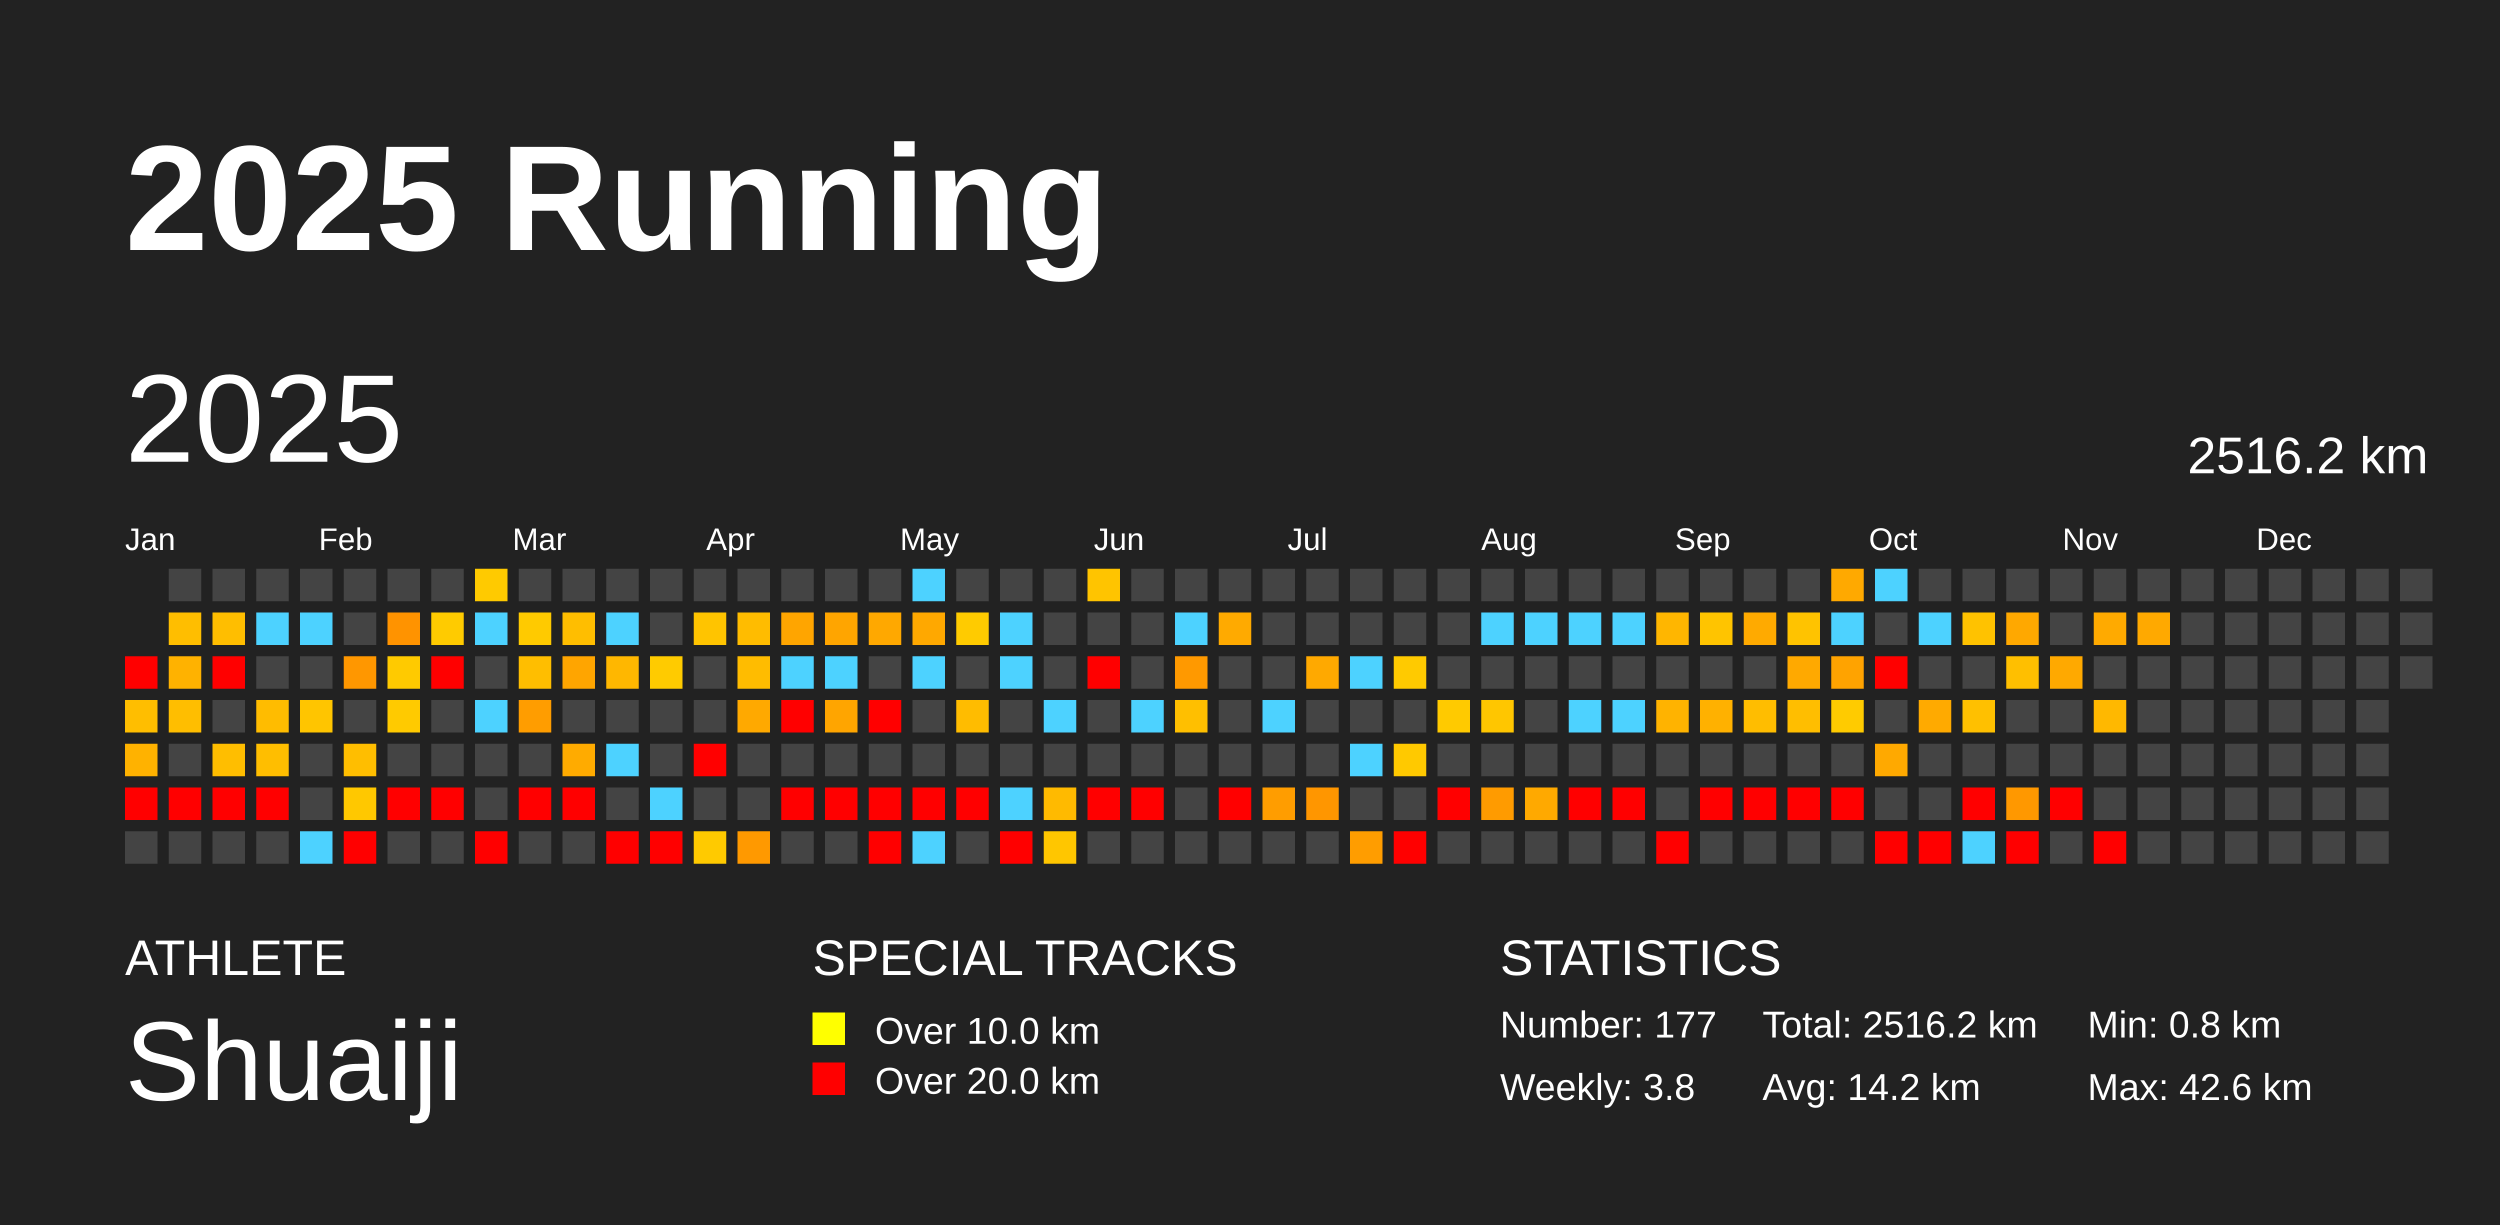
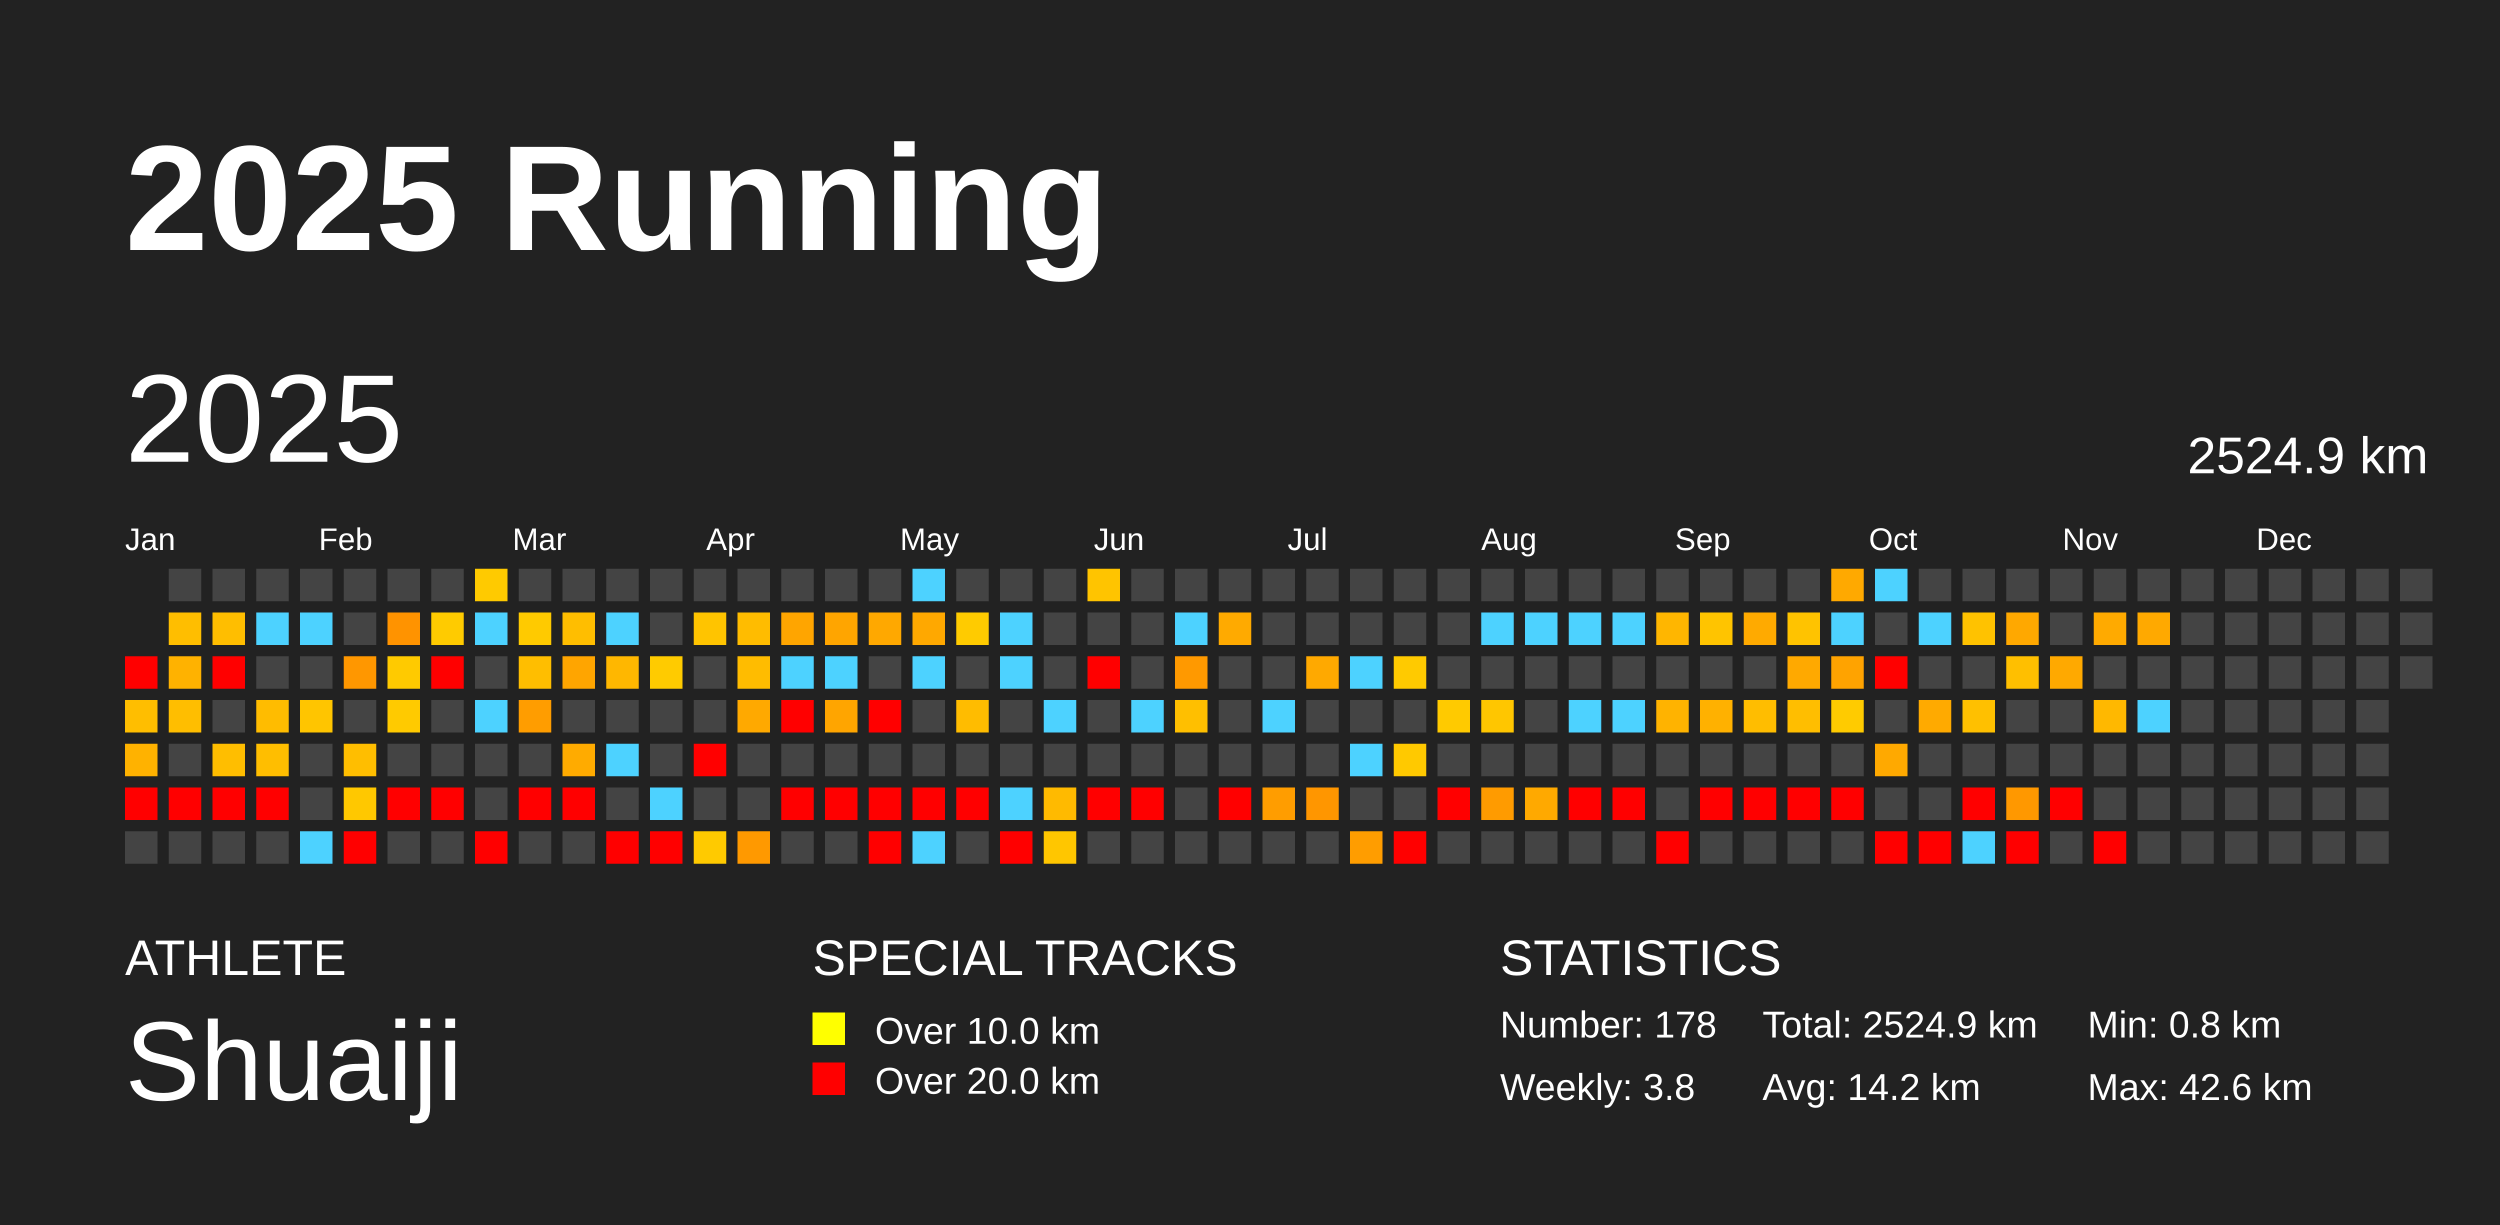
<svg xmlns="http://www.w3.org/2000/svg" baseProfile="full" height="98mm" version="1.1" viewBox="0,0,200,98" width="200mm">
  <defs />
  <rect fill="#222222" height="98" width="200" x="0" y="0" />
  <text fill="#FFFFFF" style="font-size:12px; font-family:Arial; font-weight:bold;" x="10" y="20">2025 Running</text>
  <text fill="#FFFFFF" style="font-size:4px; font-family:Arial" x="10" y="78">ATHLETE</text>
  <text fill="#FFFFFF" style="font-size:9px; font-family:Arial" x="10" y="88">Shuaiji</text>
  <text fill="#FFFFFF" style="font-size:4px; font-family:Arial" x="65" y="78">SPECIAL TRACKS</text>
  <rect fill="yellow" height="2.6" width="2.6" x="65" y="81" />
  <text fill="#FFFFFF" style="font-size:3px; font-family:Arial" x="70" y="83.5">Over 10.0 km</text>
  <rect fill="red" height="2.6" width="2.6" x="65" y="85" />
  <text fill="#FFFFFF" style="font-size:3px; font-family:Arial" x="70" y="87.5">Over 20.0 km</text>
  <text fill="#FFFFFF" style="font-size:4px; font-family:Arial" x="120" y="78">STATISTICS</text>
-   <text fill="#FFFFFF" style="font-size:3px; font-family:Arial" x="120" y="83">Number: 177</text>
+   <text fill="#FFFFFF" style="font-size:3px; font-family:Arial" x="120" y="83">Number: 178</text>
  <text fill="#FFFFFF" style="font-size:3px; font-family:Arial" x="120" y="88">Weekly: 3.8</text>
-   <text fill="#FFFFFF" style="font-size:3px; font-family:Arial" x="141" y="83">Total: 2516.2 km</text>
+   <text fill="#FFFFFF" style="font-size:3px; font-family:Arial" x="141" y="83">Total: 2524.9 km</text>
  <text fill="#FFFFFF" style="font-size:3px; font-family:Arial" x="141" y="88">Avg: 14.2 km</text>
  <text fill="#FFFFFF" style="font-size:3px; font-family:Arial" x="167" y="83">Min: 0.8 km</text>
  <text fill="#FFFFFF" style="font-size:3px; font-family:Arial" x="167" y="88">Max: 42.6 km</text>
  <text dominant-baseline="hanging" fill="#FFFFFF" style="font-size:10.0px; font-family:Arial;" x="10" y="30">2025</text>
-   <text dominant-baseline="hanging" fill="#FFFFFF" style="font-size:4.125px; font-family:Arial;" x="175" y="35">2516.2 km</text>
+   <text dominant-baseline="hanging" fill="#FFFFFF" style="font-size:4.125px; font-family:Arial;" x="175" y="35">2524.9 km</text>
  <text fill="#FFFFFF" style="font-size:2.5px; font-family:Arial" x="10.0" y="44">Jan</text>
  <text fill="#FFFFFF" style="font-size:2.5px; font-family:Arial" x="25.5" y="44">Feb</text>
  <text fill="#FFFFFF" style="font-size:2.5px; font-family:Arial" x="41.0" y="44">Mar</text>
  <text fill="#FFFFFF" style="font-size:2.5px; font-family:Arial" x="56.5" y="44">Apr</text>
  <text fill="#FFFFFF" style="font-size:2.5px; font-family:Arial" x="72.0" y="44">May</text>
  <text fill="#FFFFFF" style="font-size:2.5px; font-family:Arial" x="87.5" y="44">Jun</text>
  <text fill="#FFFFFF" style="font-size:2.5px; font-family:Arial" x="103.0" y="44">Jul</text>
  <text fill="#FFFFFF" style="font-size:2.5px; font-family:Arial" x="118.5" y="44">Aug</text>
  <text fill="#FFFFFF" style="font-size:2.5px; font-family:Arial" x="134.0" y="44">Sep</text>
  <text fill="#FFFFFF" style="font-size:2.5px; font-family:Arial" x="149.5" y="44">Oct</text>
  <text fill="#FFFFFF" style="font-size:2.5px; font-family:Arial" x="165.0" y="44">Nov</text>
  <text fill="#FFFFFF" style="font-size:2.5px; font-family:Arial" x="180.5" y="44">Dec</text>
  <rect fill="red" height="2.6" width="2.6" x="10.0" y="52.5" />
  <rect fill="#ffbe00" height="2.6" width="2.6" x="10.0" y="56.0" />
  <rect fill="#ffb200" height="2.6" width="2.6" x="10.0" y="59.5" />
  <rect fill="red" height="2.6" width="2.6" x="10.0" y="63.0" />
  <rect fill="#444444" height="2.6" width="2.6" x="10.0" y="66.5" />
  <rect fill="#444444" height="2.6" width="2.6" x="13.5" y="45.5" />
  <rect fill="#ffbe00" height="2.6" width="2.6" x="13.5" y="49.0" />
  <rect fill="#ffb200" height="2.6" width="2.6" x="13.5" y="52.5" />
  <rect fill="#ffbe00" height="2.6" width="2.6" x="13.5" y="56.0" />
  <rect fill="#444444" height="2.6" width="2.6" x="13.5" y="59.5" />
  <rect fill="red" height="2.6" width="2.6" x="13.5" y="63.0" />
  <rect fill="#444444" height="2.6" width="2.6" x="13.5" y="66.5" />
  <rect fill="#444444" height="2.6" width="2.6" x="17.0" y="45.5" />
  <rect fill="#ffbe00" height="2.6" width="2.6" x="17.0" y="49.0" />
  <rect fill="red" height="2.6" width="2.6" x="17.0" y="52.5" />
  <rect fill="#444444" height="2.6" width="2.6" x="17.0" y="56.0" />
  <rect fill="#ffbe00" height="2.6" width="2.6" x="17.0" y="59.5" />
  <rect fill="red" height="2.6" width="2.6" x="17.0" y="63.0" />
  <rect fill="#444444" height="2.6" width="2.6" x="17.0" y="66.5" />
  <rect fill="#444444" height="2.6" width="2.6" x="20.5" y="45.5" />
  <rect fill="#4dd2ff" height="2.6" width="2.6" x="20.5" y="49.0" />
  <rect fill="#444444" height="2.6" width="2.6" x="20.5" y="52.5" />
  <rect fill="#ffbc00" height="2.6" width="2.6" x="20.5" y="56.0" />
  <rect fill="#ffbe00" height="2.6" width="2.6" x="20.5" y="59.5" />
  <rect fill="red" height="2.6" width="2.6" x="20.5" y="63.0" />
  <rect fill="#444444" height="2.6" width="2.6" x="20.5" y="66.5" />
  <rect fill="#444444" height="2.6" width="2.6" x="24.0" y="45.5" />
  <rect fill="#4dd2ff" height="2.6" width="2.6" x="24.0" y="49.0" />
  <rect fill="#444444" height="2.6" width="2.6" x="24.0" y="52.5" />
  <rect fill="#ffc500" height="2.6" width="2.6" x="24.0" y="56.0" />
  <rect fill="#444444" height="2.6" width="2.6" x="24.0" y="59.5" />
  <rect fill="#444444" height="2.6" width="2.6" x="24.0" y="63.0" />
  <rect fill="#4dd2ff" height="2.6" width="2.6" x="24.0" y="66.5" />
  <rect fill="#444444" height="2.6" width="2.6" x="27.5" y="45.5" />
  <rect fill="#444444" height="2.6" width="2.6" x="27.5" y="49.0" />
  <rect fill="#ff9700" height="2.6" width="2.6" x="27.5" y="52.5" />
  <rect fill="#444444" height="2.6" width="2.6" x="27.5" y="56.0" />
  <rect fill="#ffbe00" height="2.6" width="2.6" x="27.5" y="59.5" />
  <rect fill="#ffc800" height="2.6" width="2.6" x="27.5" y="63.0" />
  <rect fill="red" height="2.6" width="2.6" x="27.5" y="66.5" />
  <rect fill="#444444" height="2.6" width="2.6" x="31.0" y="45.5" />
  <rect fill="#ff9300" height="2.6" width="2.6" x="31.0" y="49.0" />
  <rect fill="#ffca00" height="2.6" width="2.6" x="31.0" y="52.5" />
  <rect fill="#ffca00" height="2.6" width="2.6" x="31.0" y="56.0" />
  <rect fill="#444444" height="2.6" width="2.6" x="31.0" y="59.5" />
  <rect fill="red" height="2.6" width="2.6" x="31.0" y="63.0" />
  <rect fill="#444444" height="2.6" width="2.6" x="31.0" y="66.5" />
  <rect fill="#444444" height="2.6" width="2.6" x="34.5" y="45.5" />
  <rect fill="#ffcb00" height="2.6" width="2.6" x="34.5" y="49.0" />
  <rect fill="red" height="2.6" width="2.6" x="34.5" y="52.5" />
  <rect fill="#444444" height="2.6" width="2.6" x="34.5" y="56.0" />
  <rect fill="#444444" height="2.6" width="2.6" x="34.5" y="59.5" />
  <rect fill="red" height="2.6" width="2.6" x="34.5" y="63.0" />
  <rect fill="#444444" height="2.6" width="2.6" x="34.5" y="66.5" />
  <rect fill="#ffca00" height="2.6" width="2.6" x="38.0" y="45.5" />
  <rect fill="#4dd2ff" height="2.6" width="2.6" x="38.0" y="49.0" />
  <rect fill="#444444" height="2.6" width="2.6" x="38.0" y="52.5" />
  <rect fill="#4dd2ff" height="2.6" width="2.6" x="38.0" y="56.0" />
  <rect fill="#444444" height="2.6" width="2.6" x="38.0" y="59.5" />
  <rect fill="#444444" height="2.6" width="2.6" x="38.0" y="63.0" />
  <rect fill="red" height="2.6" width="2.6" x="38.0" y="66.5" />
  <rect fill="#444444" height="2.6" width="2.6" x="41.5" y="45.5" />
  <rect fill="#ffca00" height="2.6" width="2.6" x="41.5" y="49.0" />
  <rect fill="#ffbe00" height="2.6" width="2.6" x="41.5" y="52.5" />
  <rect fill="#ff9d00" height="2.6" width="2.6" x="41.5" y="56.0" />
  <rect fill="#444444" height="2.6" width="2.6" x="41.5" y="59.5" />
  <rect fill="red" height="2.6" width="2.6" x="41.5" y="63.0" />
  <rect fill="#444444" height="2.6" width="2.6" x="41.5" y="66.5" />
  <rect fill="#444444" height="2.6" width="2.6" x="45.0" y="45.5" />
  <rect fill="#ffbe00" height="2.6" width="2.6" x="45.0" y="49.0" />
  <rect fill="#ffa500" height="2.6" width="2.6" x="45.0" y="52.5" />
  <rect fill="#444444" height="2.6" width="2.6" x="45.0" y="56.0" />
  <rect fill="#ffab00" height="2.6" width="2.6" x="45.0" y="59.5" />
  <rect fill="red" height="2.6" width="2.6" x="45.0" y="63.0" />
  <rect fill="#444444" height="2.6" width="2.6" x="45.0" y="66.5" />
  <rect fill="#444444" height="2.6" width="2.6" x="48.5" y="45.5" />
  <rect fill="#4dd2ff" height="2.6" width="2.6" x="48.5" y="49.0" />
  <rect fill="#ffb700" height="2.6" width="2.6" x="48.5" y="52.5" />
  <rect fill="#444444" height="2.6" width="2.6" x="48.5" y="56.0" />
  <rect fill="#4dd2ff" height="2.6" width="2.6" x="48.5" y="59.5" />
  <rect fill="#444444" height="2.6" width="2.6" x="48.5" y="63.0" />
  <rect fill="red" height="2.6" width="2.6" x="48.5" y="66.5" />
  <rect fill="#444444" height="2.6" width="2.6" x="52.0" y="45.5" />
  <rect fill="#444444" height="2.6" width="2.6" x="52.0" y="49.0" />
  <rect fill="#ffcb00" height="2.6" width="2.6" x="52.0" y="52.5" />
  <rect fill="#444444" height="2.6" width="2.6" x="52.0" y="56.0" />
  <rect fill="#444444" height="2.6" width="2.6" x="52.0" y="59.5" />
  <rect fill="#4dd2ff" height="2.6" width="2.6" x="52.0" y="63.0" />
  <rect fill="red" height="2.6" width="2.6" x="52.0" y="66.5" />
  <rect fill="#444444" height="2.6" width="2.6" x="55.5" y="45.5" />
  <rect fill="#ffc400" height="2.6" width="2.6" x="55.5" y="49.0" />
  <rect fill="#444444" height="2.6" width="2.6" x="55.5" y="52.5" />
  <rect fill="#444444" height="2.6" width="2.6" x="55.5" y="56.0" />
  <rect fill="red" height="2.6" width="2.6" x="55.5" y="59.5" />
  <rect fill="#444444" height="2.6" width="2.6" x="55.5" y="63.0" />
  <rect fill="#ffca00" height="2.6" width="2.6" x="55.5" y="66.5" />
  <rect fill="#444444" height="2.6" width="2.6" x="59.0" y="45.5" />
  <rect fill="#ffbc00" height="2.6" width="2.6" x="59.0" y="49.0" />
  <rect fill="#ffbc00" height="2.6" width="2.6" x="59.0" y="52.5" />
  <rect fill="#ffa900" height="2.6" width="2.6" x="59.0" y="56.0" />
  <rect fill="#444444" height="2.6" width="2.6" x="59.0" y="59.5" />
  <rect fill="#444444" height="2.6" width="2.6" x="59.0" y="63.0" />
  <rect fill="#ff9900" height="2.6" width="2.6" x="59.0" y="66.5" />
  <rect fill="#444444" height="2.6" width="2.6" x="62.5" y="45.5" />
  <rect fill="#ffa500" height="2.6" width="2.6" x="62.5" y="49.0" />
  <rect fill="#4dd2ff" height="2.6" width="2.6" x="62.5" y="52.5" />
  <rect fill="red" height="2.6" width="2.6" x="62.5" y="56.0" />
  <rect fill="#444444" height="2.6" width="2.6" x="62.5" y="59.5" />
  <rect fill="red" height="2.6" width="2.6" x="62.5" y="63.0" />
  <rect fill="#444444" height="2.6" width="2.6" x="62.5" y="66.5" />
  <rect fill="#444444" height="2.6" width="2.6" x="66.0" y="45.5" />
  <rect fill="#ffa500" height="2.6" width="2.6" x="66.0" y="49.0" />
  <rect fill="#4dd2ff" height="2.6" width="2.6" x="66.0" y="52.5" />
  <rect fill="#ffa500" height="2.6" width="2.6" x="66.0" y="56.0" />
  <rect fill="#444444" height="2.6" width="2.6" x="66.0" y="59.5" />
  <rect fill="red" height="2.6" width="2.6" x="66.0" y="63.0" />
  <rect fill="#444444" height="2.6" width="2.6" x="66.0" y="66.5" />
  <rect fill="#444444" height="2.6" width="2.6" x="69.5" y="45.5" />
  <rect fill="#ffa800" height="2.6" width="2.6" x="69.5" y="49.0" />
  <rect fill="#444444" height="2.6" width="2.6" x="69.5" y="52.5" />
  <rect fill="red" height="2.6" width="2.6" x="69.5" y="56.0" />
  <rect fill="#444444" height="2.6" width="2.6" x="69.5" y="59.5" />
  <rect fill="red" height="2.6" width="2.6" x="69.5" y="63.0" />
  <rect fill="red" height="2.6" width="2.6" x="69.5" y="66.5" />
  <rect fill="#4dd2ff" height="2.6" width="2.6" x="73.0" y="45.5" />
  <rect fill="#ffa800" height="2.6" width="2.6" x="73.0" y="49.0" />
  <rect fill="#4dd2ff" height="2.6" width="2.6" x="73.0" y="52.5" />
  <rect fill="#444444" height="2.6" width="2.6" x="73.0" y="56.0" />
  <rect fill="#444444" height="2.6" width="2.6" x="73.0" y="59.5" />
  <rect fill="red" height="2.6" width="2.6" x="73.0" y="63.0" />
  <rect fill="#4dd2ff" height="2.6" width="2.6" x="73.0" y="66.5" />
  <rect fill="#444444" height="2.6" width="2.6" x="76.5" y="45.5" />
  <rect fill="#ffcb00" height="2.6" width="2.6" x="76.5" y="49.0" />
  <rect fill="#444444" height="2.6" width="2.6" x="76.5" y="52.5" />
  <rect fill="#ffbc00" height="2.6" width="2.6" x="76.5" y="56.0" />
  <rect fill="#444444" height="2.6" width="2.6" x="76.5" y="59.5" />
  <rect fill="red" height="2.6" width="2.6" x="76.5" y="63.0" />
  <rect fill="#444444" height="2.6" width="2.6" x="76.5" y="66.5" />
  <rect fill="#444444" height="2.6" width="2.6" x="80.0" y="45.5" />
  <rect fill="#4dd2ff" height="2.6" width="2.6" x="80.0" y="49.0" />
  <rect fill="#4dd2ff" height="2.6" width="2.6" x="80.0" y="52.5" />
  <rect fill="#444444" height="2.6" width="2.6" x="80.0" y="56.0" />
  <rect fill="#444444" height="2.6" width="2.6" x="80.0" y="59.5" />
  <rect fill="#4dd2ff" height="2.6" width="2.6" x="80.0" y="63.0" />
  <rect fill="red" height="2.6" width="2.6" x="80.0" y="66.5" />
  <rect fill="#444444" height="2.6" width="2.6" x="83.5" y="45.5" />
  <rect fill="#444444" height="2.6" width="2.6" x="83.5" y="49.0" />
  <rect fill="#444444" height="2.6" width="2.6" x="83.5" y="52.5" />
  <rect fill="#4dd2ff" height="2.6" width="2.6" x="83.5" y="56.0" />
  <rect fill="#444444" height="2.6" width="2.6" x="83.5" y="59.5" />
  <rect fill="#ffba00" height="2.6" width="2.6" x="83.5" y="63.0" />
  <rect fill="#ffc600" height="2.6" width="2.6" x="83.5" y="66.5" />
  <rect fill="#ffc400" height="2.6" width="2.6" x="87.0" y="45.5" />
  <rect fill="#444444" height="2.6" width="2.6" x="87.0" y="49.0" />
  <rect fill="red" height="2.6" width="2.6" x="87.0" y="52.5" />
  <rect fill="#444444" height="2.6" width="2.6" x="87.0" y="56.0" />
  <rect fill="#444444" height="2.6" width="2.6" x="87.0" y="59.5" />
  <rect fill="red" height="2.6" width="2.6" x="87.0" y="63.0" />
  <rect fill="#444444" height="2.6" width="2.6" x="87.0" y="66.5" />
  <rect fill="#444444" height="2.6" width="2.6" x="90.5" y="45.5" />
  <rect fill="#444444" height="2.6" width="2.6" x="90.5" y="49.0" />
  <rect fill="#444444" height="2.6" width="2.6" x="90.5" y="52.5" />
  <rect fill="#4dd2ff" height="2.6" width="2.6" x="90.5" y="56.0" />
  <rect fill="#444444" height="2.6" width="2.6" x="90.5" y="59.5" />
  <rect fill="red" height="2.6" width="2.6" x="90.5" y="63.0" />
  <rect fill="#444444" height="2.6" width="2.6" x="90.5" y="66.5" />
  <rect fill="#444444" height="2.6" width="2.6" x="94.0" y="45.5" />
  <rect fill="#4dd2ff" height="2.6" width="2.6" x="94.0" y="49.0" />
  <rect fill="#ff9900" height="2.6" width="2.6" x="94.0" y="52.5" />
  <rect fill="#ffbf00" height="2.6" width="2.6" x="94.0" y="56.0" />
  <rect fill="#444444" height="2.6" width="2.6" x="94.0" y="59.5" />
  <rect fill="#444444" height="2.6" width="2.6" x="94.0" y="63.0" />
  <rect fill="#444444" height="2.6" width="2.6" x="94.0" y="66.5" />
  <rect fill="#444444" height="2.6" width="2.6" x="97.5" y="45.5" />
  <rect fill="#ffaa00" height="2.6" width="2.6" x="97.5" y="49.0" />
  <rect fill="#444444" height="2.6" width="2.6" x="97.5" y="52.5" />
  <rect fill="#444444" height="2.6" width="2.6" x="97.5" y="56.0" />
  <rect fill="#444444" height="2.6" width="2.6" x="97.5" y="59.5" />
  <rect fill="red" height="2.6" width="2.6" x="97.5" y="63.0" />
  <rect fill="#444444" height="2.6" width="2.6" x="97.5" y="66.5" />
  <rect fill="#444444" height="2.6" width="2.6" x="101.0" y="45.5" />
  <rect fill="#444444" height="2.6" width="2.6" x="101.0" y="49.0" />
  <rect fill="#444444" height="2.6" width="2.6" x="101.0" y="52.5" />
  <rect fill="#4dd2ff" height="2.6" width="2.6" x="101.0" y="56.0" />
  <rect fill="#444444" height="2.6" width="2.6" x="101.0" y="59.5" />
  <rect fill="#ff9d00" height="2.6" width="2.6" x="101.0" y="63.0" />
  <rect fill="#444444" height="2.6" width="2.6" x="101.0" y="66.5" />
  <rect fill="#444444" height="2.6" width="2.6" x="104.5" y="45.5" />
  <rect fill="#444444" height="2.6" width="2.6" x="104.5" y="49.0" />
  <rect fill="#ffa900" height="2.6" width="2.6" x="104.5" y="52.5" />
  <rect fill="#444444" height="2.6" width="2.6" x="104.5" y="56.0" />
  <rect fill="#444444" height="2.6" width="2.6" x="104.5" y="59.5" />
  <rect fill="#ff9600" height="2.6" width="2.6" x="104.5" y="63.0" />
  <rect fill="#444444" height="2.6" width="2.6" x="104.5" y="66.5" />
  <rect fill="#444444" height="2.6" width="2.6" x="108.0" y="45.5" />
  <rect fill="#444444" height="2.6" width="2.6" x="108.0" y="49.0" />
  <rect fill="#4dd2ff" height="2.6" width="2.6" x="108.0" y="52.5" />
  <rect fill="#444444" height="2.6" width="2.6" x="108.0" y="56.0" />
  <rect fill="#4dd2ff" height="2.6" width="2.6" x="108.0" y="59.5" />
  <rect fill="#444444" height="2.6" width="2.6" x="108.0" y="63.0" />
  <rect fill="#ff9d00" height="2.6" width="2.6" x="108.0" y="66.5" />
  <rect fill="#444444" height="2.6" width="2.6" x="111.5" y="45.5" />
  <rect fill="#444444" height="2.6" width="2.6" x="111.5" y="49.0" />
  <rect fill="#ffca00" height="2.6" width="2.6" x="111.5" y="52.5" />
  <rect fill="#444444" height="2.6" width="2.6" x="111.5" y="56.0" />
  <rect fill="#ffc900" height="2.6" width="2.6" x="111.5" y="59.5" />
  <rect fill="#444444" height="2.6" width="2.6" x="111.5" y="63.0" />
  <rect fill="red" height="2.6" width="2.6" x="111.5" y="66.5" />
  <rect fill="#444444" height="2.6" width="2.6" x="115.0" y="45.5" />
  <rect fill="#444444" height="2.6" width="2.6" x="115.0" y="49.0" />
  <rect fill="#444444" height="2.6" width="2.6" x="115.0" y="52.5" />
  <rect fill="#ffca00" height="2.6" width="2.6" x="115.0" y="56.0" />
  <rect fill="#444444" height="2.6" width="2.6" x="115.0" y="59.5" />
  <rect fill="red" height="2.6" width="2.6" x="115.0" y="63.0" />
  <rect fill="#444444" height="2.6" width="2.6" x="115.0" y="66.5" />
  <rect fill="#444444" height="2.6" width="2.6" x="118.5" y="45.5" />
  <rect fill="#4dd2ff" height="2.6" width="2.6" x="118.5" y="49.0" />
  <rect fill="#444444" height="2.6" width="2.6" x="118.5" y="52.5" />
  <rect fill="#ffc600" height="2.6" width="2.6" x="118.5" y="56.0" />
  <rect fill="#444444" height="2.6" width="2.6" x="118.5" y="59.5" />
  <rect fill="#ff9b00" height="2.6" width="2.6" x="118.5" y="63.0" />
  <rect fill="#444444" height="2.6" width="2.6" x="118.5" y="66.5" />
  <rect fill="#444444" height="2.6" width="2.6" x="122.0" y="45.5" />
  <rect fill="#4dd2ff" height="2.6" width="2.6" x="122.0" y="49.0" />
  <rect fill="#444444" height="2.6" width="2.6" x="122.0" y="52.5" />
  <rect fill="#444444" height="2.6" width="2.6" x="122.0" y="56.0" />
  <rect fill="#444444" height="2.6" width="2.6" x="122.0" y="59.5" />
  <rect fill="#ffa900" height="2.6" width="2.6" x="122.0" y="63.0" />
  <rect fill="#444444" height="2.6" width="2.6" x="122.0" y="66.5" />
  <rect fill="#444444" height="2.6" width="2.6" x="125.5" y="45.5" />
  <rect fill="#4dd2ff" height="2.6" width="2.6" x="125.5" y="49.0" />
  <rect fill="#444444" height="2.6" width="2.6" x="125.5" y="52.5" />
  <rect fill="#4dd2ff" height="2.6" width="2.6" x="125.5" y="56.0" />
  <rect fill="#444444" height="2.6" width="2.6" x="125.5" y="59.5" />
  <rect fill="red" height="2.6" width="2.6" x="125.5" y="63.0" />
  <rect fill="#444444" height="2.6" width="2.6" x="125.5" y="66.5" />
  <rect fill="#444444" height="2.6" width="2.6" x="129.0" y="45.5" />
  <rect fill="#4dd2ff" height="2.6" width="2.6" x="129.0" y="49.0" />
  <rect fill="#444444" height="2.6" width="2.6" x="129.0" y="52.5" />
  <rect fill="#4dd2ff" height="2.6" width="2.6" x="129.0" y="56.0" />
  <rect fill="#444444" height="2.6" width="2.6" x="129.0" y="59.5" />
  <rect fill="red" height="2.6" width="2.6" x="129.0" y="63.0" />
  <rect fill="#444444" height="2.6" width="2.6" x="129.0" y="66.5" />
  <rect fill="#444444" height="2.6" width="2.6" x="132.5" y="45.5" />
  <rect fill="#ffb600" height="2.6" width="2.6" x="132.5" y="49.0" />
  <rect fill="#444444" height="2.6" width="2.6" x="132.5" y="52.5" />
  <rect fill="#ffb300" height="2.6" width="2.6" x="132.5" y="56.0" />
  <rect fill="#444444" height="2.6" width="2.6" x="132.5" y="59.5" />
  <rect fill="#444444" height="2.6" width="2.6" x="132.5" y="63.0" />
  <rect fill="red" height="2.6" width="2.6" x="132.5" y="66.5" />
  <rect fill="#444444" height="2.6" width="2.6" x="136.0" y="45.5" />
  <rect fill="#ffc400" height="2.6" width="2.6" x="136.0" y="49.0" />
  <rect fill="#444444" height="2.6" width="2.6" x="136.0" y="52.5" />
  <rect fill="#ffb100" height="2.6" width="2.6" x="136.0" y="56.0" />
  <rect fill="#444444" height="2.6" width="2.6" x="136.0" y="59.5" />
  <rect fill="red" height="2.6" width="2.6" x="136.0" y="63.0" />
  <rect fill="#444444" height="2.6" width="2.6" x="136.0" y="66.5" />
  <rect fill="#444444" height="2.6" width="2.6" x="139.5" y="45.5" />
  <rect fill="#ffaa00" height="2.6" width="2.6" x="139.5" y="49.0" />
  <rect fill="#444444" height="2.6" width="2.6" x="139.5" y="52.5" />
  <rect fill="#ffbd00" height="2.6" width="2.6" x="139.5" y="56.0" />
  <rect fill="#444444" height="2.6" width="2.6" x="139.5" y="59.5" />
  <rect fill="red" height="2.6" width="2.6" x="139.5" y="63.0" />
  <rect fill="#444444" height="2.6" width="2.6" x="139.5" y="66.5" />
  <rect fill="#444444" height="2.6" width="2.6" x="143.0" y="45.5" />
  <rect fill="#ffc300" height="2.6" width="2.6" x="143.0" y="49.0" />
  <rect fill="#ffa900" height="2.6" width="2.6" x="143.0" y="52.5" />
  <rect fill="#ffbe00" height="2.6" width="2.6" x="143.0" y="56.0" />
  <rect fill="#444444" height="2.6" width="2.6" x="143.0" y="59.5" />
  <rect fill="red" height="2.6" width="2.6" x="143.0" y="63.0" />
  <rect fill="#444444" height="2.6" width="2.6" x="143.0" y="66.5" />
  <rect fill="#ffa900" height="2.6" width="2.6" x="146.5" y="45.5" />
  <rect fill="#4dd2ff" height="2.6" width="2.6" x="146.5" y="49.0" />
  <rect fill="#ffa300" height="2.6" width="2.6" x="146.5" y="52.5" />
  <rect fill="#ffcb00" height="2.6" width="2.6" x="146.5" y="56.0" />
  <rect fill="#444444" height="2.6" width="2.6" x="146.5" y="59.5" />
  <rect fill="red" height="2.6" width="2.6" x="146.5" y="63.0" />
  <rect fill="#444444" height="2.6" width="2.6" x="146.5" y="66.5" />
  <rect fill="#4dd2ff" height="2.6" width="2.6" x="150.0" y="45.5" />
  <rect fill="#444444" height="2.6" width="2.6" x="150.0" y="49.0" />
  <rect fill="red" height="2.6" width="2.6" x="150.0" y="52.5" />
  <rect fill="#444444" height="2.6" width="2.6" x="150.0" y="56.0" />
  <rect fill="#ffa900" height="2.6" width="2.6" x="150.0" y="59.5" />
  <rect fill="#444444" height="2.6" width="2.6" x="150.0" y="63.0" />
  <rect fill="red" height="2.6" width="2.6" x="150.0" y="66.5" />
  <rect fill="#444444" height="2.6" width="2.6" x="153.5" y="45.5" />
  <rect fill="#4dd2ff" height="2.6" width="2.6" x="153.5" y="49.0" />
  <rect fill="#444444" height="2.6" width="2.6" x="153.5" y="52.5" />
  <rect fill="#ffaa00" height="2.6" width="2.6" x="153.5" y="56.0" />
  <rect fill="#444444" height="2.6" width="2.6" x="153.5" y="59.5" />
  <rect fill="#444444" height="2.6" width="2.6" x="153.5" y="63.0" />
  <rect fill="red" height="2.6" width="2.6" x="153.5" y="66.5" />
  <rect fill="#444444" height="2.6" width="2.6" x="157.0" y="45.5" />
  <rect fill="#ffc200" height="2.6" width="2.6" x="157.0" y="49.0" />
  <rect fill="#444444" height="2.6" width="2.6" x="157.0" y="52.5" />
  <rect fill="#ffc000" height="2.6" width="2.6" x="157.0" y="56.0" />
  <rect fill="#444444" height="2.6" width="2.6" x="157.0" y="59.5" />
  <rect fill="red" height="2.6" width="2.6" x="157.0" y="63.0" />
  <rect fill="#4dd2ff" height="2.6" width="2.6" x="157.0" y="66.5" />
  <rect fill="#444444" height="2.6" width="2.6" x="160.5" y="45.5" />
  <rect fill="#ffa800" height="2.6" width="2.6" x="160.5" y="49.0" />
  <rect fill="#ffbf00" height="2.6" width="2.6" x="160.5" y="52.5" />
  <rect fill="#444444" height="2.6" width="2.6" x="160.5" y="56.0" />
  <rect fill="#444444" height="2.6" width="2.6" x="160.5" y="59.5" />
  <rect fill="#ff9800" height="2.6" width="2.6" x="160.5" y="63.0" />
  <rect fill="red" height="2.6" width="2.6" x="160.5" y="66.5" />
  <rect fill="#444444" height="2.6" width="2.6" x="164.0" y="45.5" />
  <rect fill="#444444" height="2.6" width="2.6" x="164.0" y="49.0" />
  <rect fill="#ffa900" height="2.6" width="2.6" x="164.0" y="52.5" />
  <rect fill="#444444" height="2.6" width="2.6" x="164.0" y="56.0" />
  <rect fill="#444444" height="2.6" width="2.6" x="164.0" y="59.5" />
  <rect fill="red" height="2.6" width="2.6" x="164.0" y="63.0" />
  <rect fill="#444444" height="2.6" width="2.6" x="164.0" y="66.5" />
  <rect fill="#444444" height="2.6" width="2.6" x="167.5" y="45.5" />
  <rect fill="#ffaa00" height="2.6" width="2.6" x="167.5" y="49.0" />
  <rect fill="#444444" height="2.6" width="2.6" x="167.5" y="52.5" />
  <rect fill="#ffb800" height="2.6" width="2.6" x="167.5" y="56.0" />
  <rect fill="#444444" height="2.6" width="2.6" x="167.5" y="59.5" />
  <rect fill="#444444" height="2.6" width="2.6" x="167.5" y="63.0" />
  <rect fill="red" height="2.6" width="2.6" x="167.5" y="66.5" />
  <rect fill="#444444" height="2.6" width="2.6" x="171.0" y="45.5" />
  <rect fill="#ffa900" height="2.6" width="2.6" x="171.0" y="49.0" />
  <rect fill="#444444" height="2.6" width="2.6" x="171.0" y="52.5" />
-   <rect fill="#444444" height="2.6" width="2.6" x="171.0" y="56.0" />
+   <rect fill="#4dd2ff" height="2.6" width="2.6" x="171.0" y="56.0" />
  <rect fill="#444444" height="2.6" width="2.6" x="171.0" y="59.5" />
  <rect fill="#444444" height="2.6" width="2.6" x="171.0" y="63.0" />
  <rect fill="#444444" height="2.6" width="2.6" x="171.0" y="66.5" />
  <rect fill="#444444" height="2.6" width="2.6" x="174.5" y="45.5" />
  <rect fill="#444444" height="2.6" width="2.6" x="174.5" y="49.0" />
  <rect fill="#444444" height="2.6" width="2.6" x="174.5" y="52.5" />
  <rect fill="#444444" height="2.6" width="2.6" x="174.5" y="56.0" />
  <rect fill="#444444" height="2.6" width="2.6" x="174.5" y="59.5" />
  <rect fill="#444444" height="2.6" width="2.6" x="174.5" y="63.0" />
  <rect fill="#444444" height="2.6" width="2.6" x="174.5" y="66.5" />
  <rect fill="#444444" height="2.6" width="2.6" x="178.0" y="45.5" />
  <rect fill="#444444" height="2.6" width="2.6" x="178.0" y="49.0" />
  <rect fill="#444444" height="2.6" width="2.6" x="178.0" y="52.5" />
  <rect fill="#444444" height="2.6" width="2.6" x="178.0" y="56.0" />
  <rect fill="#444444" height="2.6" width="2.6" x="178.0" y="59.5" />
  <rect fill="#444444" height="2.6" width="2.6" x="178.0" y="63.0" />
  <rect fill="#444444" height="2.6" width="2.6" x="178.0" y="66.5" />
  <rect fill="#444444" height="2.6" width="2.6" x="181.5" y="45.5" />
  <rect fill="#444444" height="2.6" width="2.6" x="181.5" y="49.0" />
  <rect fill="#444444" height="2.6" width="2.6" x="181.5" y="52.5" />
  <rect fill="#444444" height="2.6" width="2.6" x="181.5" y="56.0" />
  <rect fill="#444444" height="2.6" width="2.6" x="181.5" y="59.5" />
  <rect fill="#444444" height="2.6" width="2.6" x="181.5" y="63.0" />
  <rect fill="#444444" height="2.6" width="2.6" x="181.5" y="66.5" />
  <rect fill="#444444" height="2.6" width="2.6" x="185.0" y="45.5" />
  <rect fill="#444444" height="2.6" width="2.6" x="185.0" y="49.0" />
  <rect fill="#444444" height="2.6" width="2.6" x="185.0" y="52.5" />
  <rect fill="#444444" height="2.6" width="2.6" x="185.0" y="56.0" />
  <rect fill="#444444" height="2.6" width="2.6" x="185.0" y="59.5" />
  <rect fill="#444444" height="2.6" width="2.6" x="185.0" y="63.0" />
  <rect fill="#444444" height="2.6" width="2.6" x="185.0" y="66.5" />
  <rect fill="#444444" height="2.6" width="2.6" x="188.5" y="45.5" />
  <rect fill="#444444" height="2.6" width="2.6" x="188.5" y="49.0" />
  <rect fill="#444444" height="2.6" width="2.6" x="188.5" y="52.5" />
  <rect fill="#444444" height="2.6" width="2.6" x="188.5" y="56.0" />
  <rect fill="#444444" height="2.6" width="2.6" x="188.5" y="59.5" />
  <rect fill="#444444" height="2.6" width="2.6" x="188.5" y="63.0" />
  <rect fill="#444444" height="2.6" width="2.6" x="188.5" y="66.5" />
  <rect fill="#444444" height="2.6" width="2.6" x="192.0" y="45.5" />
  <rect fill="#444444" height="2.6" width="2.6" x="192.0" y="49.0" />
  <rect fill="#444444" height="2.6" width="2.6" x="192.0" y="52.5" />
</svg>
